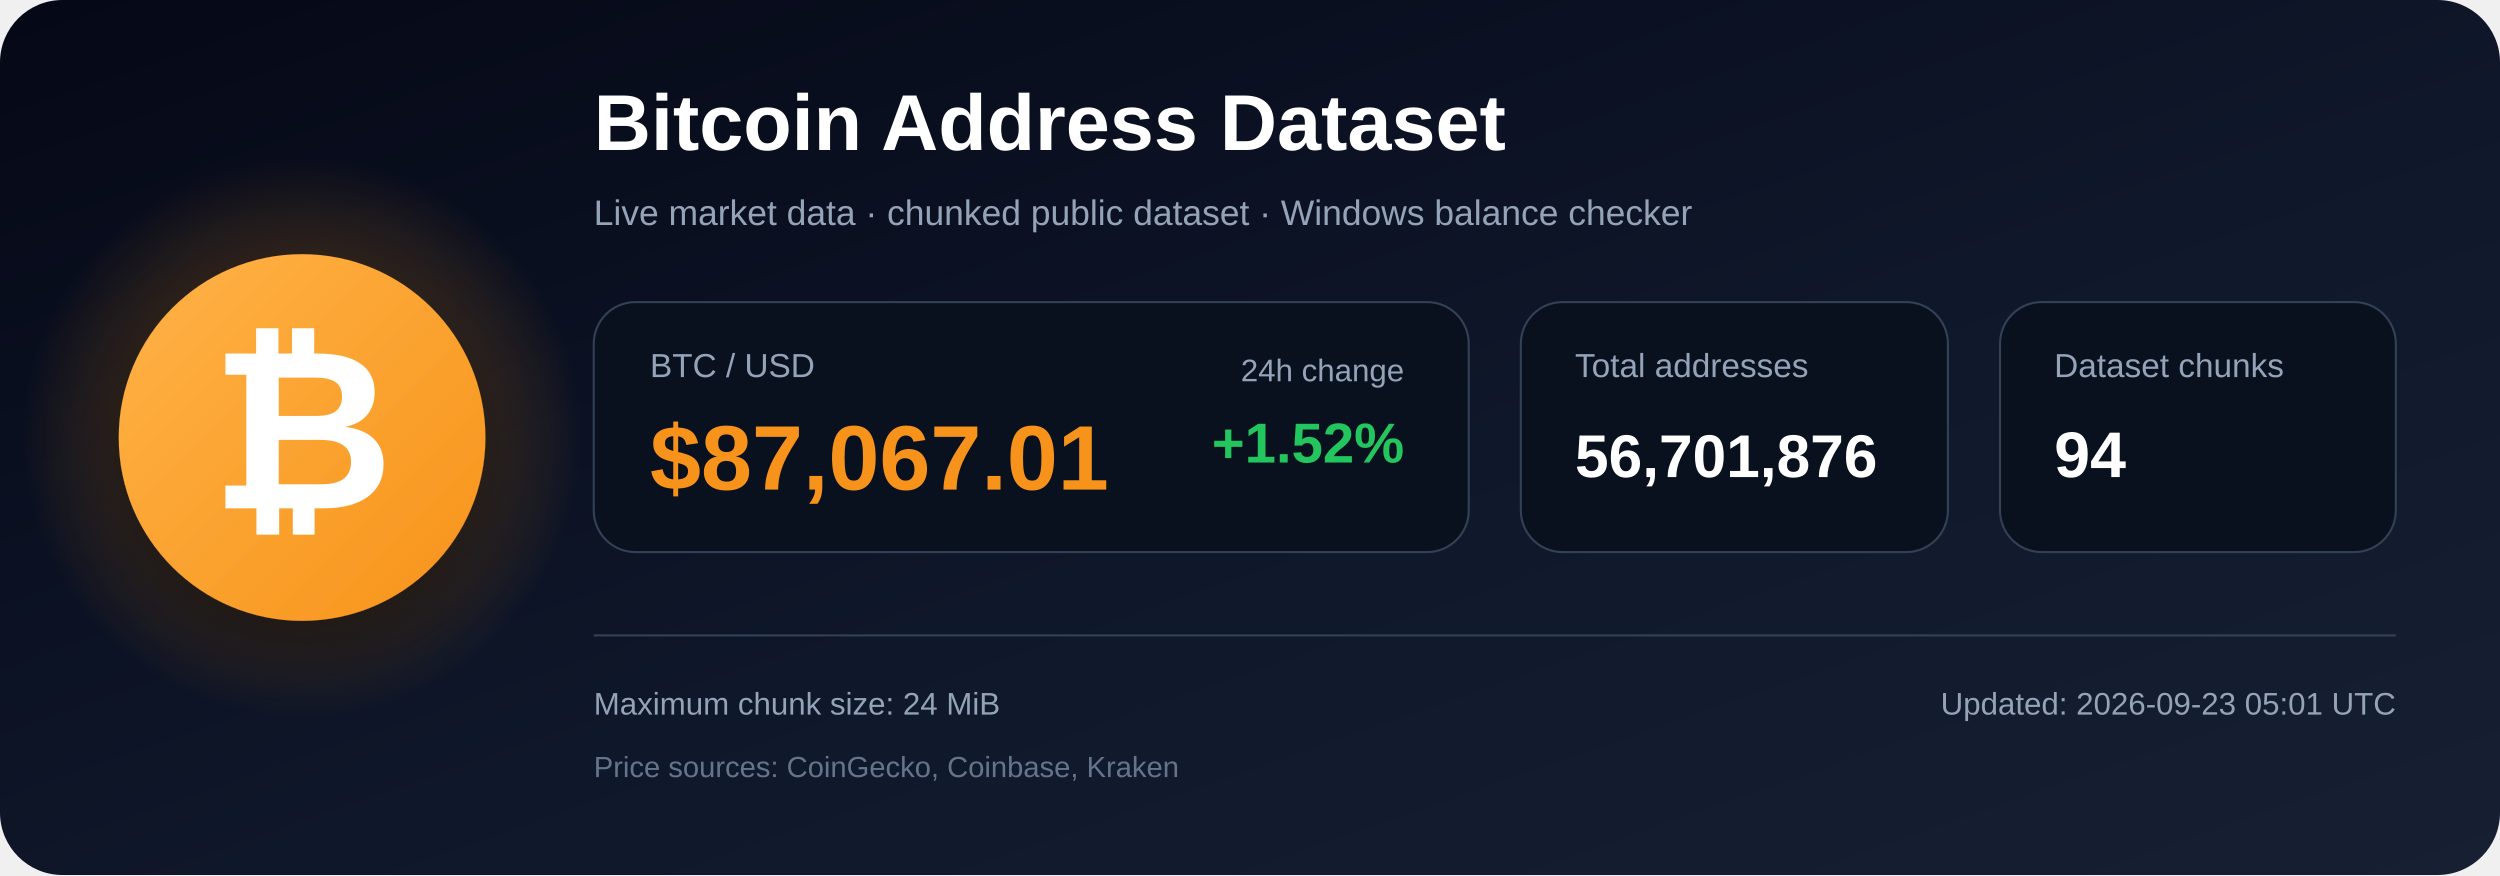
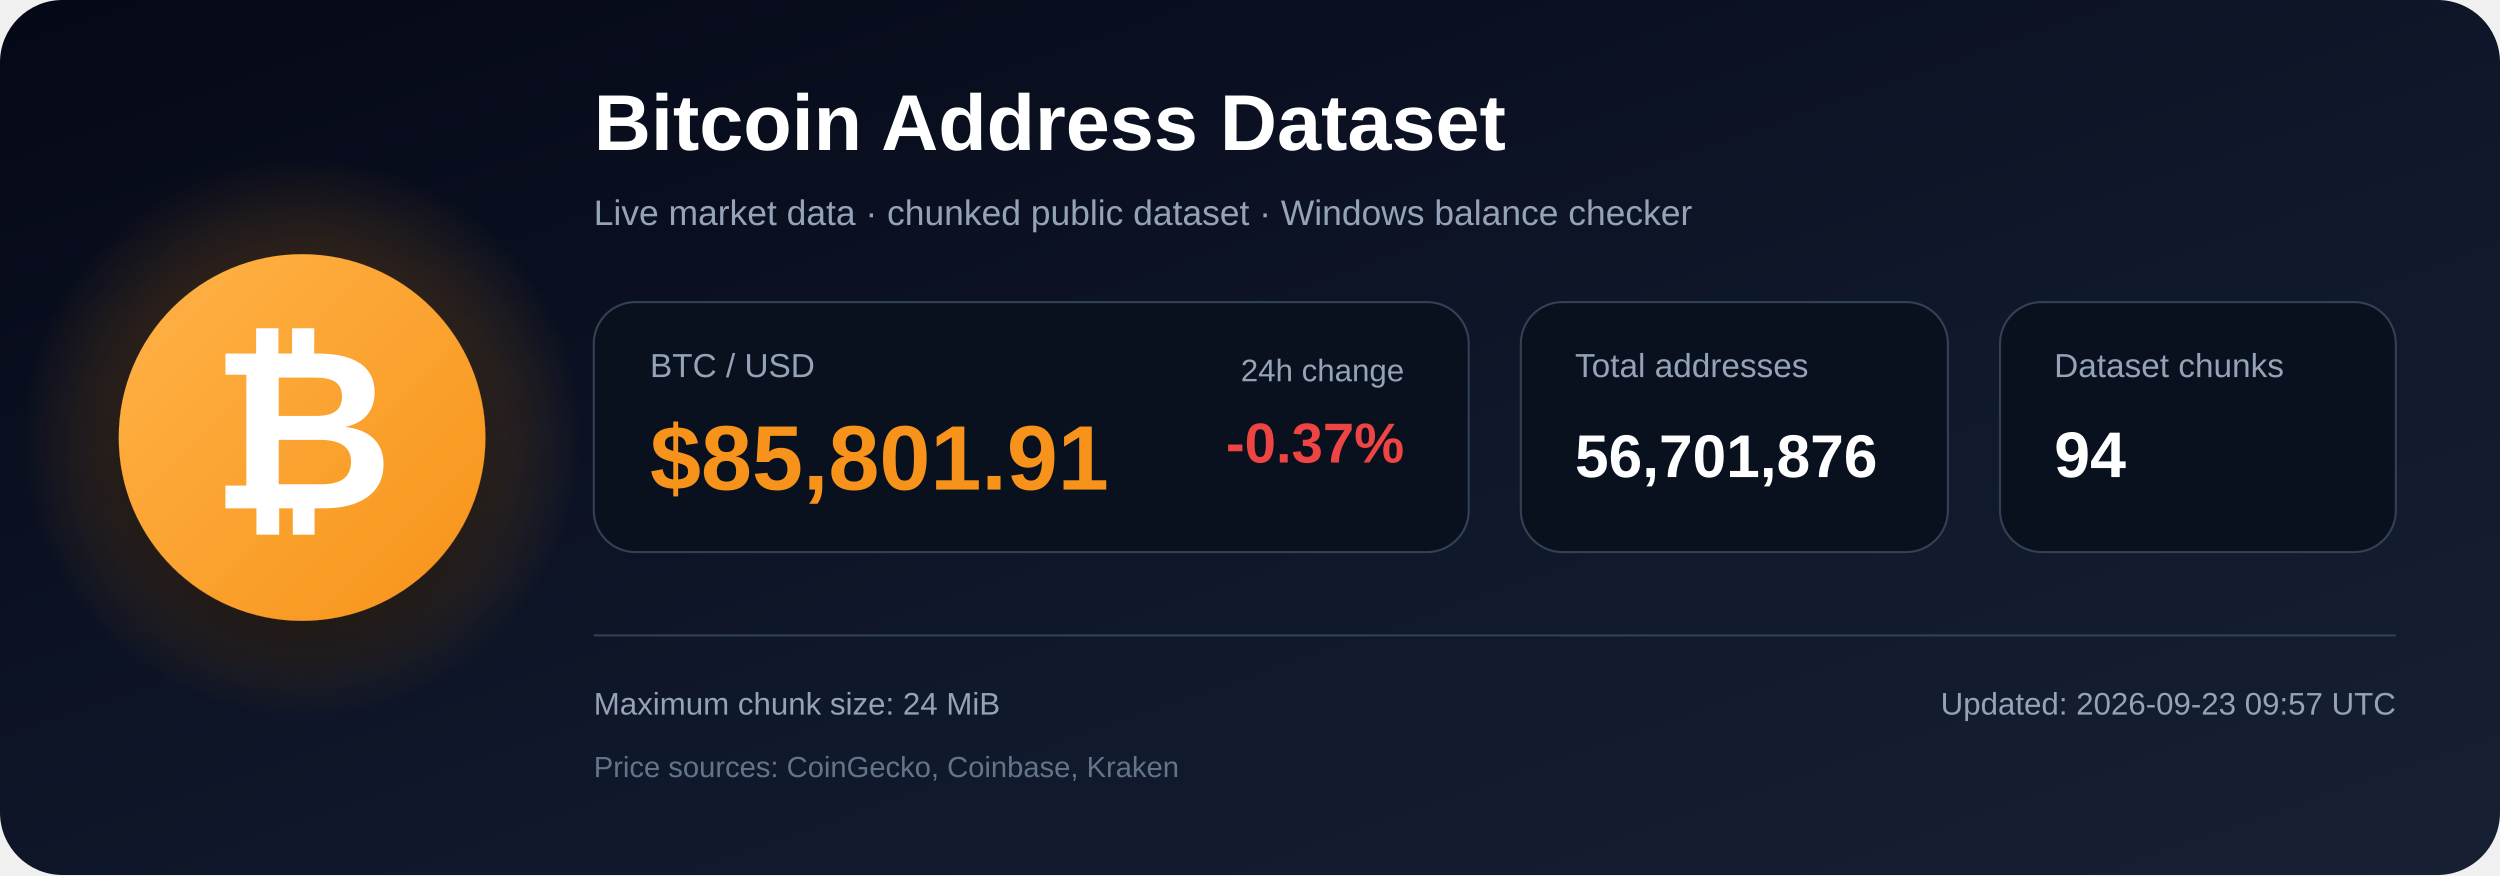
<svg xmlns="http://www.w3.org/2000/svg" width="1200" height="420" viewBox="0 0 1200 420" role="img" aria-labelledby="title description">
  <defs>
    <linearGradient id="bg" x1="0" y1="0" x2="1" y2="1">
      <stop offset="0%" stop-color="#050816" />
      <stop offset="55%" stop-color="#0f172a" />
      <stop offset="100%" stop-color="#172033" />
    </linearGradient>
    <radialGradient id="glow">
      <stop offset="0%" stop-color="#f7931a" stop-opacity=".48" />
      <stop offset="100%" stop-color="#f7931a" stop-opacity="0" />
    </radialGradient>
    <linearGradient id="orange" x1="0" y1="0" x2="1" y2="1">
      <stop offset="0%" stop-color="#ffb347" />
      <stop offset="100%" stop-color="#f7931a" />
    </linearGradient>
    <filter id="shadow" x="-40%" y="-40%" width="180%" height="180%">
      <feDropShadow dx="0" dy="12" stdDeviation="18" flood-color="#000000" flood-opacity=".50" />
    </filter>
  </defs>
  <rect width="1200" height="420" rx="30" fill="url(#bg)" />
  <circle cx="145" cy="210" r="135" fill="url(#glow)" />
  <circle cx="145" cy="210" r="88" fill="url(#orange)" filter="url(#shadow)" />
  <text x="145" y="244" text-anchor="middle" font-family="Arial, Helvetica, sans-serif" font-size="108" font-weight="700" fill="#ffffff">₿</text>
  <text x="285" y="72" font-family="Arial, Helvetica, sans-serif" font-size="38" font-weight="700" fill="#ffffff">
    Bitcoin Address Dataset
  </text>
  <text x="285" y="108" font-family="Arial, Helvetica, sans-serif" font-size="17" fill="#94a3b8">
    Live market data · chunked public dataset · Windows balance checker
  </text>
  <rect x="285" y="145" width="420" height="120" rx="20" fill="#09111f" stroke="#334155" />
  <text x="312" y="181" font-family="Arial, Helvetica, sans-serif" font-size="16" fill="#94a3b8">BTC / USD</text>
-   <text x="312" y="235" font-family="Arial, Helvetica, sans-serif" font-size="44" font-weight="700" fill="#f7931a">$87,067.01</text>
+   <text x="312" y="235" font-family="Arial, Helvetica, sans-serif" font-size="44" font-weight="700" fill="#f7931a">$85,801.91</text>
  <text x="674" y="183" text-anchor="end" font-family="Arial, Helvetica, sans-serif" font-size="15" fill="#94a3b8">24h change</text>
-   <text x="674" y="222" text-anchor="end" font-family="Arial, Helvetica, sans-serif" font-size="27" font-weight="700" fill="#22c55e">+1.52%</text>
+   <text x="674" y="222" text-anchor="end" font-family="Arial, Helvetica, sans-serif" font-size="27" font-weight="700" fill="#ef4444">-0.37%</text>
  <rect x="730" y="145" width="205" height="120" rx="20" fill="#09111f" stroke="#334155" />
  <text x="756" y="181" font-family="Arial, Helvetica, sans-serif" font-size="16" fill="#94a3b8">Total addresses</text>
  <text x="756" y="229" font-family="Arial, Helvetica, sans-serif" font-size="29" font-weight="700" fill="#ffffff">56,701,876</text>
  <rect x="960" y="145" width="190" height="120" rx="20" fill="#09111f" stroke="#334155" />
  <text x="986" y="181" font-family="Arial, Helvetica, sans-serif" font-size="16" fill="#94a3b8">Dataset chunks</text>
  <text x="986" y="229" font-family="Arial, Helvetica, sans-serif" font-size="31" font-weight="700" fill="#ffffff">94</text>
  <line x1="285" y1="305" x2="1150" y2="305" stroke="#334155" stroke-width="1" />
  <text x="285" y="343" font-family="Arial, Helvetica, sans-serif" font-size="15" fill="#94a3b8">
    Maximum chunk size: 24 MiB
  </text>
  <text x="285" y="373" font-family="Arial, Helvetica, sans-serif" font-size="14" fill="#64748b">
    Price sources: CoinGecko, Coinbase, Kraken
  </text>
  <text x="1150" y="343" text-anchor="end" font-family="Arial, Helvetica, sans-serif" font-size="15" fill="#94a3b8">
-     Updated: 2026-09-23 05:01 UTC
+     Updated: 2026-09-23 09:57 UTC
  </text>
</svg>
